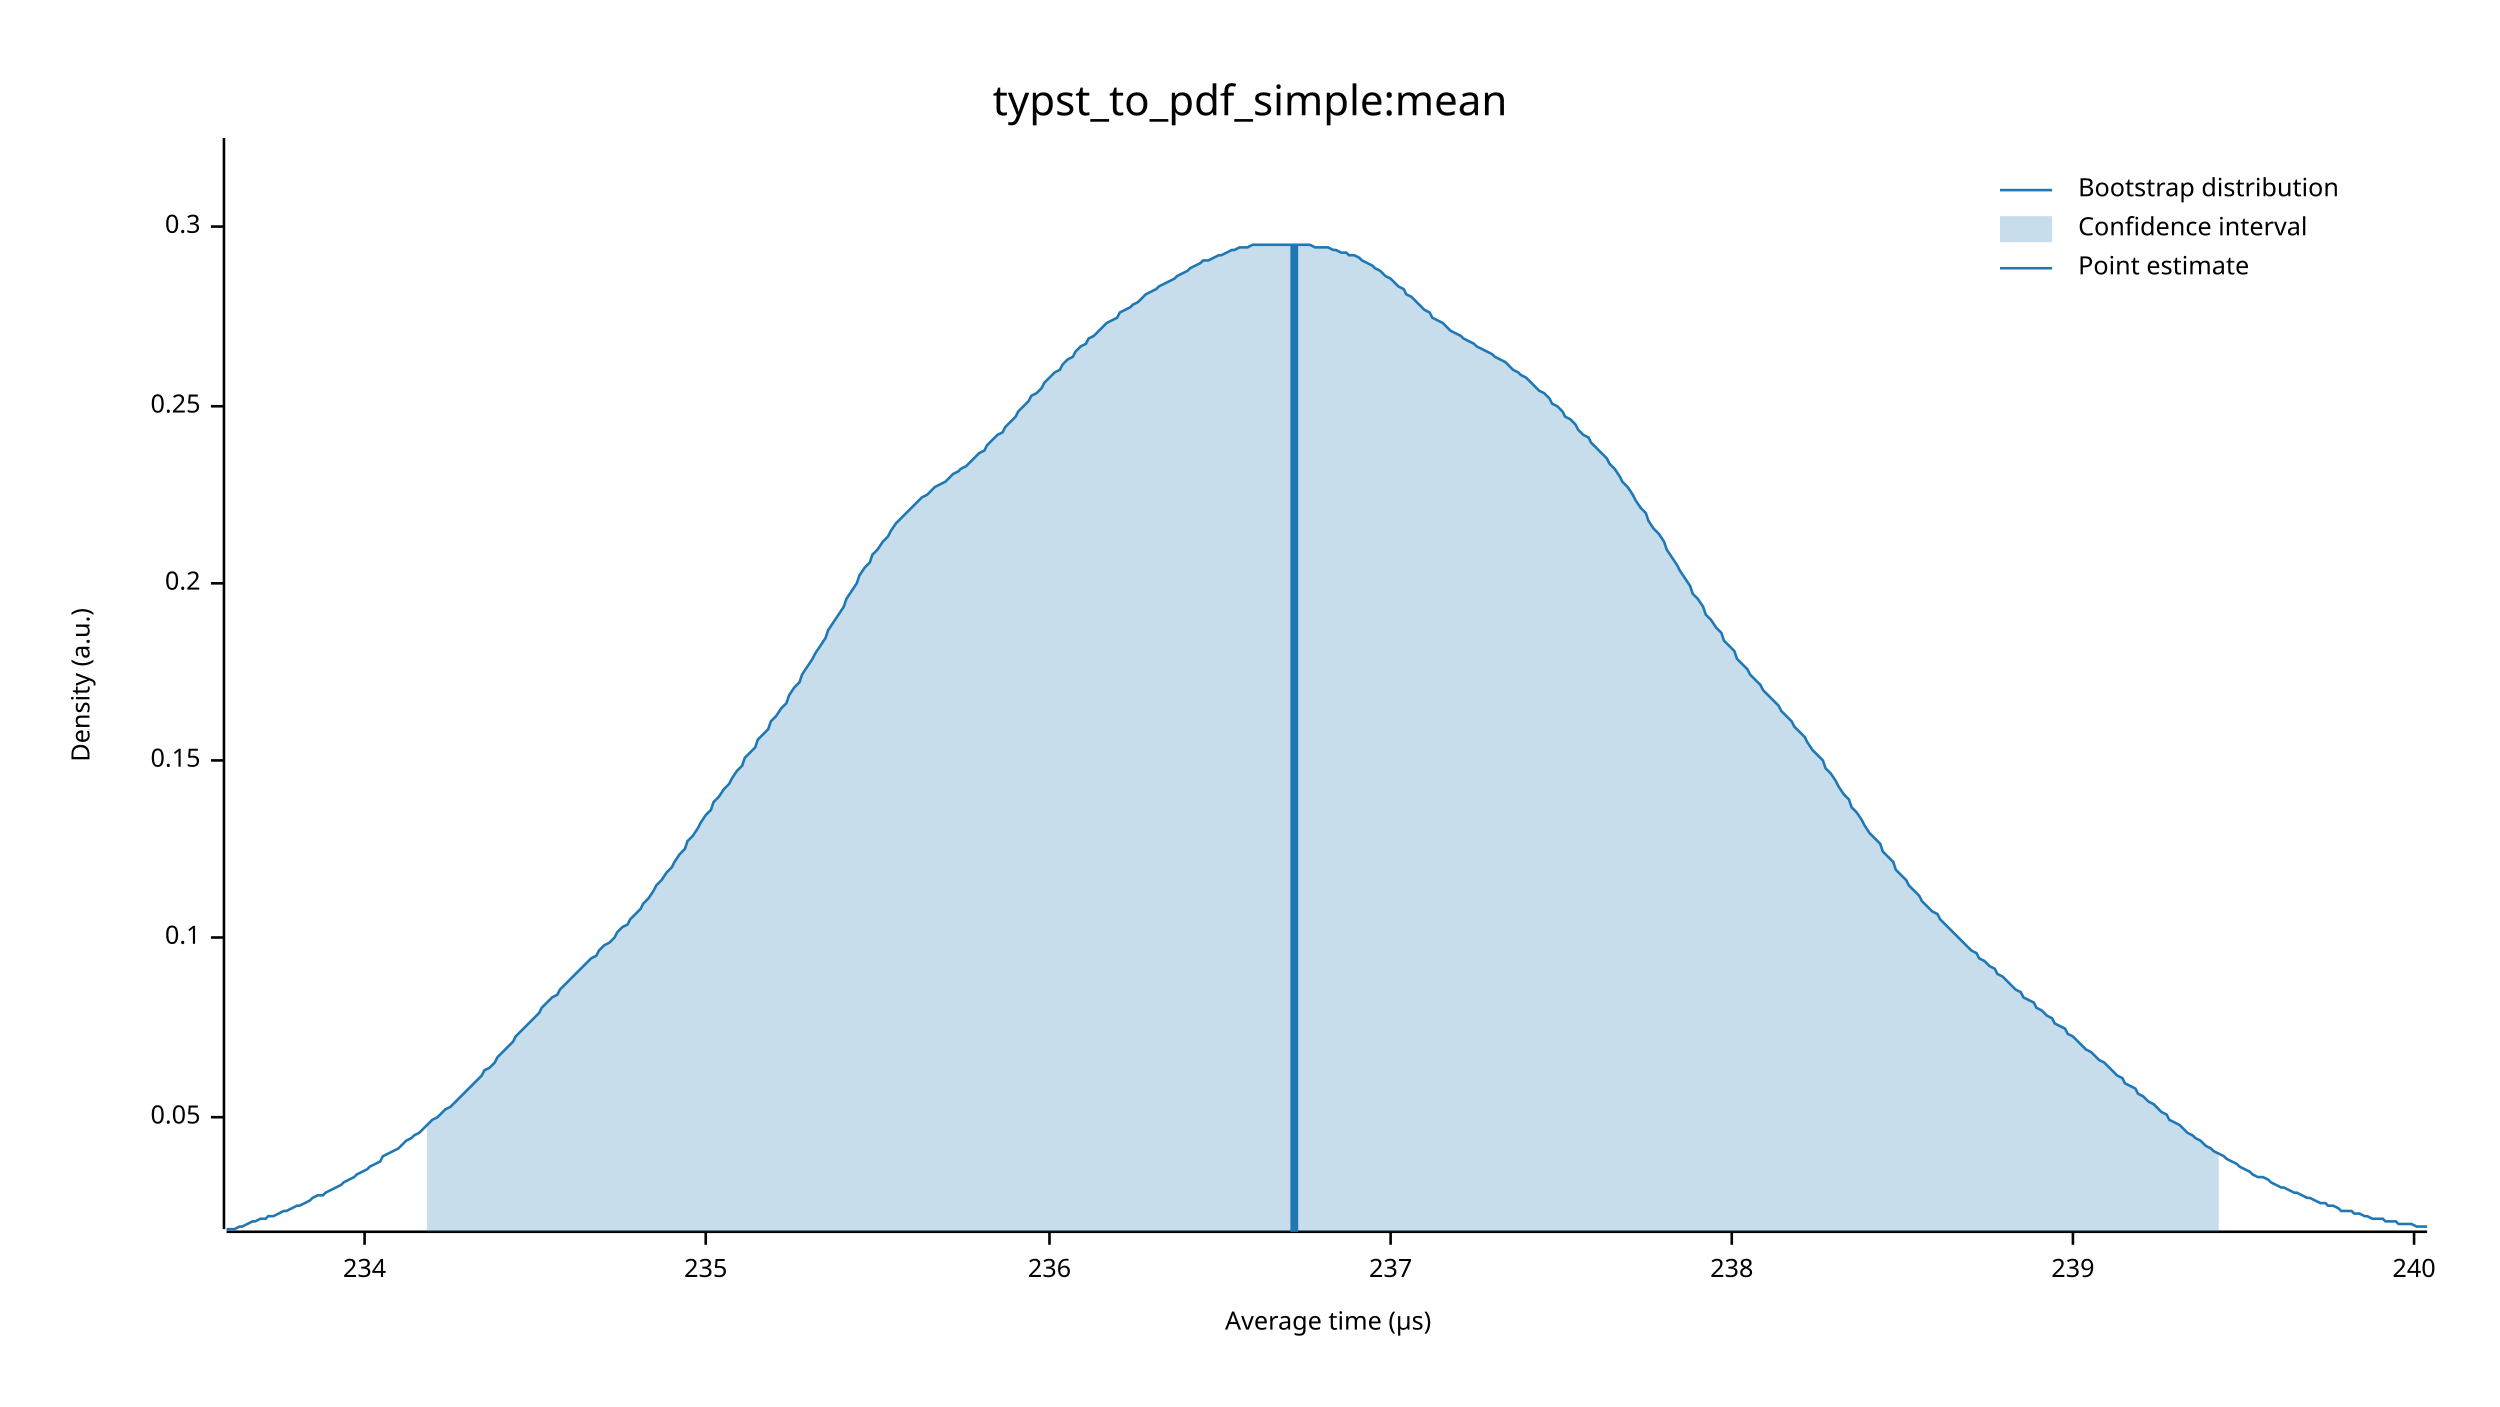
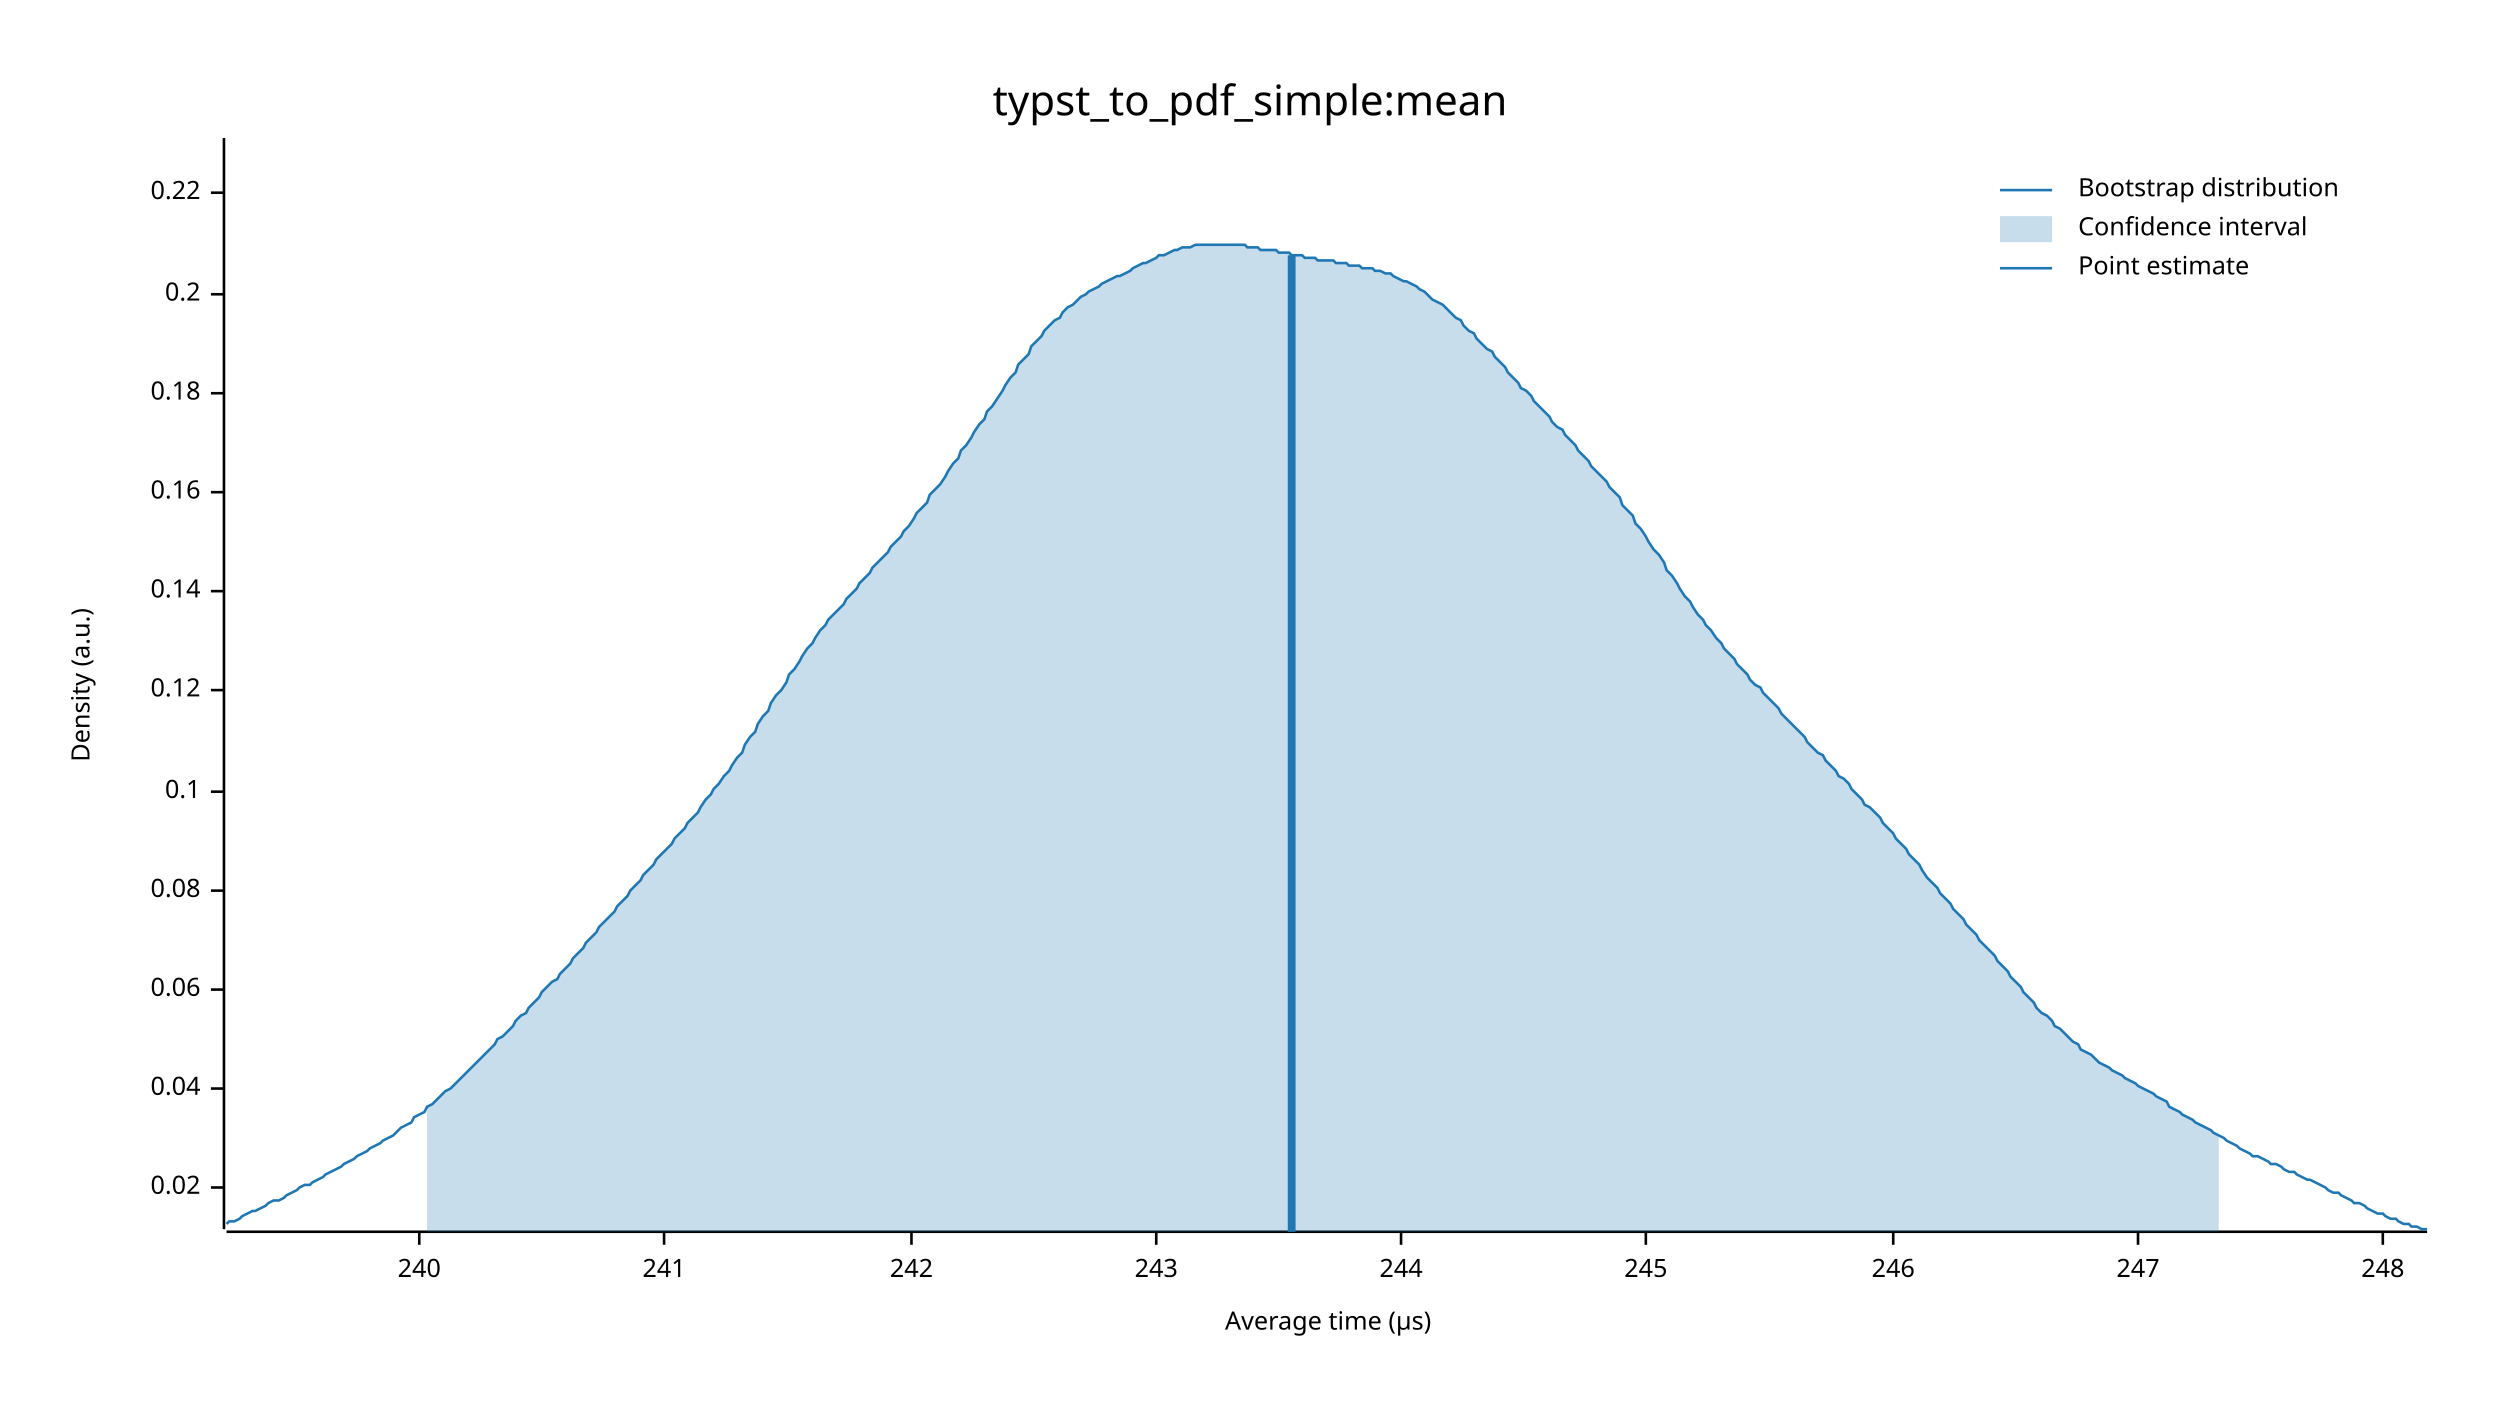
<svg xmlns="http://www.w3.org/2000/svg" width="960" height="540" viewBox="0 0 960 540">
  <text x="480" y="32" dy="0.76em" text-anchor="middle" font-family="sans-serif" font-size="16.129" opacity="1" fill="#000000">
typst_to_pdf_simple:mean
</text>
  <text x="27" y="263" dy="0.76em" text-anchor="middle" font-family="sans-serif" font-size="9.677" opacity="1" fill="#000000" transform="rotate(270, 27, 263)">
Density (a.u.)
</text>
  <text x="510" y="513" dy="-0.5ex" text-anchor="middle" font-family="sans-serif" font-size="9.677" opacity="1" fill="#000000">
Average time (µs)
</text>
  <polyline fill="none" opacity="1" stroke="#000000" stroke-width="1" points="86,53 86,472 " />
-   <text x="77" y="429" dy="0.5ex" text-anchor="end" font-family="sans-serif" font-size="9.677" opacity="1" fill="#000000">
- 0.05
+   <text x="77" y="456" dy="0.5ex" text-anchor="end" font-family="sans-serif" font-size="9.677" opacity="1" fill="#000000">
+ 0.02
</text>
-   <polyline fill="none" opacity="1" stroke="#000000" stroke-width="1" points="81,429 86,429 " />
-   <text x="77" y="360" dy="0.5ex" text-anchor="end" font-family="sans-serif" font-size="9.677" opacity="1" fill="#000000">
+   <polyline fill="none" opacity="1" stroke="#000000" stroke-width="1" points="81,456 86,456 " />
+   <text x="77" y="418" dy="0.5ex" text-anchor="end" font-family="sans-serif" font-size="9.677" opacity="1" fill="#000000">
+ 0.04
+ </text>
+   <polyline fill="none" opacity="1" stroke="#000000" stroke-width="1" points="81,418 86,418 " />
+   <text x="77" y="380" dy="0.5ex" text-anchor="end" font-family="sans-serif" font-size="9.677" opacity="1" fill="#000000">
+ 0.06
+ </text>
+   <polyline fill="none" opacity="1" stroke="#000000" stroke-width="1" points="81,380 86,380 " />
+   <text x="77" y="342" dy="0.5ex" text-anchor="end" font-family="sans-serif" font-size="9.677" opacity="1" fill="#000000">
+ 0.08
+ </text>
+   <polyline fill="none" opacity="1" stroke="#000000" stroke-width="1" points="81,342 86,342 " />
+   <text x="77" y="304" dy="0.5ex" text-anchor="end" font-family="sans-serif" font-size="9.677" opacity="1" fill="#000000">
0.1
</text>
-   <polyline fill="none" opacity="1" stroke="#000000" stroke-width="1" points="81,360 86,360 " />
-   <text x="77" y="292" dy="0.5ex" text-anchor="end" font-family="sans-serif" font-size="9.677" opacity="1" fill="#000000">
- 0.15
+   <polyline fill="none" opacity="1" stroke="#000000" stroke-width="1" points="81,304 86,304 " />
+   <text x="77" y="265" dy="0.5ex" text-anchor="end" font-family="sans-serif" font-size="9.677" opacity="1" fill="#000000">
+ 0.12
</text>
-   <polyline fill="none" opacity="1" stroke="#000000" stroke-width="1" points="81,292 86,292 " />
-   <text x="77" y="224" dy="0.5ex" text-anchor="end" font-family="sans-serif" font-size="9.677" opacity="1" fill="#000000">
+   <polyline fill="none" opacity="1" stroke="#000000" stroke-width="1" points="81,265 86,265 " />
+   <text x="77" y="227" dy="0.5ex" text-anchor="end" font-family="sans-serif" font-size="9.677" opacity="1" fill="#000000">
+ 0.14
+ </text>
+   <polyline fill="none" opacity="1" stroke="#000000" stroke-width="1" points="81,227 86,227 " />
+   <text x="77" y="189" dy="0.5ex" text-anchor="end" font-family="sans-serif" font-size="9.677" opacity="1" fill="#000000">
+ 0.16
+ </text>
+   <polyline fill="none" opacity="1" stroke="#000000" stroke-width="1" points="81,189 86,189 " />
+   <text x="77" y="151" dy="0.5ex" text-anchor="end" font-family="sans-serif" font-size="9.677" opacity="1" fill="#000000">
+ 0.18
+ </text>
+   <polyline fill="none" opacity="1" stroke="#000000" stroke-width="1" points="81,151 86,151 " />
+   <text x="77" y="113" dy="0.5ex" text-anchor="end" font-family="sans-serif" font-size="9.677" opacity="1" fill="#000000">
0.2
</text>
-   <polyline fill="none" opacity="1" stroke="#000000" stroke-width="1" points="81,224 86,224 " />
-   <text x="77" y="156" dy="0.5ex" text-anchor="end" font-family="sans-serif" font-size="9.677" opacity="1" fill="#000000">
- 0.25
+   <polyline fill="none" opacity="1" stroke="#000000" stroke-width="1" points="81,113 86,113 " />
+   <text x="77" y="74" dy="0.5ex" text-anchor="end" font-family="sans-serif" font-size="9.677" opacity="1" fill="#000000">
+ 0.22
</text>
-   <polyline fill="none" opacity="1" stroke="#000000" stroke-width="1" points="81,156 86,156 " />
-   <text x="77" y="87" dy="0.5ex" text-anchor="end" font-family="sans-serif" font-size="9.677" opacity="1" fill="#000000">
- 0.3
- </text>
-   <polyline fill="none" opacity="1" stroke="#000000" stroke-width="1" points="81,87 86,87 " />
+   <polyline fill="none" opacity="1" stroke="#000000" stroke-width="1" points="81,74 86,74 " />
  <polyline fill="none" opacity="1" stroke="#000000" stroke-width="1" points="87,473 932,473 " />
-   <text x="140" y="483" dy="0.76em" text-anchor="middle" font-family="sans-serif" font-size="9.677" opacity="1" fill="#000000">
- 234
- </text>
-   <polyline fill="none" opacity="1" stroke="#000000" stroke-width="1" points="140,473 140,478 " />
-   <text x="271" y="483" dy="0.76em" text-anchor="middle" font-family="sans-serif" font-size="9.677" opacity="1" fill="#000000">
- 235
- </text>
-   <polyline fill="none" opacity="1" stroke="#000000" stroke-width="1" points="271,473 271,478 " />
-   <text x="403" y="483" dy="0.76em" text-anchor="middle" font-family="sans-serif" font-size="9.677" opacity="1" fill="#000000">
- 236
- </text>
-   <polyline fill="none" opacity="1" stroke="#000000" stroke-width="1" points="403,473 403,478 " />
-   <text x="534" y="483" dy="0.76em" text-anchor="middle" font-family="sans-serif" font-size="9.677" opacity="1" fill="#000000">
- 237
- </text>
-   <polyline fill="none" opacity="1" stroke="#000000" stroke-width="1" points="534,473 534,478 " />
-   <text x="665" y="483" dy="0.76em" text-anchor="middle" font-family="sans-serif" font-size="9.677" opacity="1" fill="#000000">
- 238
- </text>
-   <polyline fill="none" opacity="1" stroke="#000000" stroke-width="1" points="665,473 665,478 " />
-   <text x="796" y="483" dy="0.76em" text-anchor="middle" font-family="sans-serif" font-size="9.677" opacity="1" fill="#000000">
- 239
- </text>
-   <polyline fill="none" opacity="1" stroke="#000000" stroke-width="1" points="796,473 796,478 " />
-   <text x="927" y="483" dy="0.76em" text-anchor="middle" font-family="sans-serif" font-size="9.677" opacity="1" fill="#000000">
+   <text x="161" y="483" dy="0.76em" text-anchor="middle" font-family="sans-serif" font-size="9.677" opacity="1" fill="#000000">
240
</text>
-   <polyline fill="none" opacity="1" stroke="#000000" stroke-width="1" points="927,473 927,478 " />
-   <polyline fill="none" opacity="1" stroke="#1F78B4" stroke-width="1" points="87,472 88,472 90,472 92,471 93,471 95,470 97,469 98,469 100,468 102,468 103,467 105,467 107,466 109,465 110,465 112,464 114,463 115,463 117,462 119,461 120,460 122,459 124,459 125,458 127,457 129,456 131,455 132,454 134,453 136,452 137,451 139,450 141,449 142,448 144,447 146,446 147,444 149,443 151,442 153,441 154,440 156,438 158,437 159,436 161,435 163,433 164,432 166,430 168,429 169,428 171,426 173,425 175,423 176,422 178,420 180,418 181,417 183,415 185,413 186,411 188,410 190,408 191,406 193,404 195,402 197,400 198,398 200,396 202,394 203,393 205,391 207,389 208,387 210,385 212,383 214,382 215,380 217,378 219,376 220,375 222,373 224,371 225,370 227,368 229,367 230,365 232,363 234,362 236,360 237,358 239,356 241,355 242,353 244,351 246,349 247,347 249,345 251,342 252,340 254,338 256,335 258,333 259,331 261,328 263,326 264,323 266,321 268,318 269,316 271,313 273,311 274,308 276,306 278,303 280,301 281,299 283,296 285,294 286,291 288,289 290,287 291,284 293,282 295,280 296,277 298,275 300,272 302,270 303,267 305,264 307,262 308,259 310,256 312,253 313,251 315,248 317,245 318,242 320,239 322,236 324,233 325,230 327,227 329,224 330,221 332,218 334,216 335,213 337,211 339,208 341,206 342,204 344,201 346,199 347,198 349,196 351,194 352,193 354,191 356,190 357,189 359,187 361,186 363,185 364,184 366,182 368,181 369,180 371,179 373,177 374,176 376,174 378,173 379,171 381,169 383,167 385,166 386,164 388,162 390,160 391,158 393,156 395,154 396,152 398,151 400,149 401,147 403,145 405,143 407,142 408,140 410,138 412,137 413,135 415,133 417,132 418,130 420,129 422,127 423,126 425,124 427,123 429,122 430,120 432,119 434,118 435,117 437,116 439,114 440,113 442,112 444,111 445,110 447,109 449,108 451,107 452,106 454,105 456,104 457,103 459,102 461,101 462,100 464,100 466,99 468,98 469,98 471,97 473,96 474,96 476,95 478,95 479,95 481,94 483,94 484,94 486,94 488,94 490,94 491,94 493,94 495,94 496,94 498,94 500,94 501,94 503,94 505,95 506,95 508,95 510,95 512,96 513,96 515,97 517,97 518,98 520,98 522,99 523,100 525,101 527,102 528,103 530,104 532,106 534,107 535,108 537,110 539,111 540,113 542,114 544,116 545,117 547,119 549,120 550,122 552,123 554,124 556,126 557,127 559,128 561,129 562,130 564,131 566,132 567,133 569,134 571,135 573,136 574,137 576,138 578,139 579,140 581,142 583,143 584,144 586,145 588,147 589,148 591,150 593,151 595,153 596,155 598,156 600,158 601,160 603,161 605,163 606,165 608,167 610,168 611,170 613,172 615,174 617,176 618,178 620,180 622,183 623,185 625,187 627,190 628,192 630,195 632,197 633,200 635,203 637,205 639,208 640,211 642,214 644,217 645,219 647,222 649,225 650,228 652,230 654,233 655,236 657,238 659,241 661,243 662,246 664,248 666,250 667,253 669,255 671,257 672,259 674,261 676,263 677,265 679,267 681,269 683,271 684,273 686,275 688,277 689,279 691,281 693,283 694,285 696,288 698,290 700,292 701,295 703,297 705,300 706,302 708,305 710,307 711,310 713,312 715,315 716,317 718,320 720,322 722,324 723,327 725,329 727,331 728,334 730,336 732,338 733,340 735,342 737,344 738,346 740,348 742,350 744,351 745,353 747,355 749,357 750,358 752,360 754,362 755,363 757,365 759,366 760,368 762,369 764,371 766,372 767,374 769,375 771,377 772,378 774,380 776,381 777,383 779,384 781,385 782,387 784,388 786,390 788,391 789,393 791,394 793,395 794,397 796,398 798,400 799,401 801,403 803,404 804,405 806,407 808,408 810,410 811,411 813,413 815,414 816,416 818,417 820,418 821,420 823,421 825,423 827,424 828,425 830,427 832,428 833,430 835,431 837,432 838,433 840,435 842,436 843,437 845,438 847,440 849,441 850,442 852,443 854,444 855,445 857,446 859,447 860,448 862,449 864,450 865,451 867,452 869,452 871,453 872,454 874,455 876,456 877,456 879,457 881,458 882,458 884,459 886,460 887,460 889,461 891,462 893,462 894,463 896,463 898,464 899,465 901,465 903,465 904,466 906,466 908,467 909,467 911,468 913,468 915,468 916,469 918,469 920,469 921,470 923,470 925,470 926,470 928,471 930,471 932,471 " />
-   <polygon opacity="0.25" fill="#1F78B4" points="164,432 166,430 168,429 169,428 171,426 173,425 175,423 176,422 178,420 180,418 181,417 183,415 185,413 186,411 188,410 190,408 191,406 193,404 195,402 197,400 198,398 200,396 202,394 203,393 205,391 207,389 208,387 210,385 212,383 214,382 215,380 217,378 219,376 220,375 222,373 224,371 225,370 227,368 229,367 230,365 232,363 234,362 236,360 237,358 239,356 241,355 242,353 244,351 246,349 247,347 249,345 251,342 252,340 254,338 256,335 258,333 259,331 261,328 263,326 264,323 266,321 268,318 269,316 271,313 273,311 274,308 276,306 278,303 280,301 281,299 283,296 285,294 286,291 288,289 290,287 291,284 293,282 295,280 296,277 298,275 300,272 302,270 303,267 305,264 307,262 308,259 310,256 312,253 313,251 315,248 317,245 318,242 320,239 322,236 324,233 325,230 327,227 329,224 330,221 332,218 334,216 335,213 337,211 339,208 341,206 342,204 344,201 346,199 347,198 349,196 351,194 352,193 354,191 356,190 357,189 359,187 361,186 363,185 364,184 366,182 368,181 369,180 371,179 373,177 374,176 376,174 378,173 379,171 381,169 383,167 385,166 386,164 388,162 390,160 391,158 393,156 395,154 396,152 398,151 400,149 401,147 403,145 405,143 407,142 408,140 410,138 412,137 413,135 415,133 417,132 418,130 420,129 422,127 423,126 425,124 427,123 429,122 430,120 432,119 434,118 435,117 437,116 439,114 440,113 442,112 444,111 445,110 447,109 449,108 451,107 452,106 454,105 456,104 457,103 459,102 461,101 462,100 464,100 466,99 468,98 469,98 471,97 473,96 474,96 476,95 478,95 479,95 481,94 483,94 484,94 486,94 488,94 490,94 491,94 493,94 495,94 496,94 498,94 500,94 501,94 503,94 505,95 506,95 508,95 510,95 512,96 513,96 515,97 517,97 518,98 520,98 522,99 523,100 525,101 527,102 528,103 530,104 532,106 534,107 535,108 537,110 539,111 540,113 542,114 544,116 545,117 547,119 549,120 550,122 552,123 554,124 556,126 557,127 559,128 561,129 562,130 564,131 566,132 567,133 569,134 571,135 573,136 574,137 576,138 578,139 579,140 581,142 583,143 584,144 586,145 588,147 589,148 591,150 593,151 595,153 596,155 598,156 600,158 601,160 603,161 605,163 606,165 608,167 610,168 611,170 613,172 615,174 617,176 618,178 620,180 622,183 623,185 625,187 627,190 628,192 630,195 632,197 633,200 635,203 637,205 639,208 640,211 642,214 644,217 645,219 647,222 649,225 650,228 652,230 654,233 655,236 657,238 659,241 661,243 662,246 664,248 666,250 667,253 669,255 671,257 672,259 674,261 676,263 677,265 679,267 681,269 683,271 684,273 686,275 688,277 689,279 691,281 693,283 694,285 696,288 698,290 700,292 701,295 703,297 705,300 706,302 708,305 710,307 711,310 713,312 715,315 716,317 718,320 720,322 722,324 723,327 725,329 727,331 728,334 730,336 732,338 733,340 735,342 737,344 738,346 740,348 742,350 744,351 745,353 747,355 749,357 750,358 752,360 754,362 755,363 757,365 759,366 760,368 762,369 764,371 766,372 767,374 769,375 771,377 772,378 774,380 776,381 777,383 779,384 781,385 782,387 784,388 786,390 788,391 789,393 791,394 793,395 794,397 796,398 798,400 799,401 801,403 803,404 804,405 806,407 808,408 810,410 811,411 813,413 815,414 816,416 818,417 820,418 821,420 823,421 825,423 827,424 828,425 830,427 832,428 833,430 835,431 837,432 838,433 840,435 842,436 843,437 845,438 847,440 849,441 850,442 852,443 852,473 164,473 " />
-   <polyline fill="none" opacity="1" stroke="#1F78B4" stroke-width="3" points="497,473 497,94 " />
+   <polyline fill="none" opacity="1" stroke="#000000" stroke-width="1" points="161,473 161,478 " />
+   <text x="255" y="483" dy="0.76em" text-anchor="middle" font-family="sans-serif" font-size="9.677" opacity="1" fill="#000000">
+ 241
+ </text>
+   <polyline fill="none" opacity="1" stroke="#000000" stroke-width="1" points="255,473 255,478 " />
+   <text x="350" y="483" dy="0.76em" text-anchor="middle" font-family="sans-serif" font-size="9.677" opacity="1" fill="#000000">
+ 242
+ </text>
+   <polyline fill="none" opacity="1" stroke="#000000" stroke-width="1" points="350,473 350,478 " />
+   <text x="444" y="483" dy="0.76em" text-anchor="middle" font-family="sans-serif" font-size="9.677" opacity="1" fill="#000000">
+ 243
+ </text>
+   <polyline fill="none" opacity="1" stroke="#000000" stroke-width="1" points="444,473 444,478 " />
+   <text x="538" y="483" dy="0.76em" text-anchor="middle" font-family="sans-serif" font-size="9.677" opacity="1" fill="#000000">
+ 244
+ </text>
+   <polyline fill="none" opacity="1" stroke="#000000" stroke-width="1" points="538,473 538,478 " />
+   <text x="632" y="483" dy="0.76em" text-anchor="middle" font-family="sans-serif" font-size="9.677" opacity="1" fill="#000000">
+ 245
+ </text>
+   <polyline fill="none" opacity="1" stroke="#000000" stroke-width="1" points="632,473 632,478 " />
+   <text x="727" y="483" dy="0.76em" text-anchor="middle" font-family="sans-serif" font-size="9.677" opacity="1" fill="#000000">
+ 246
+ </text>
+   <polyline fill="none" opacity="1" stroke="#000000" stroke-width="1" points="727,473 727,478 " />
+   <text x="821" y="483" dy="0.76em" text-anchor="middle" font-family="sans-serif" font-size="9.677" opacity="1" fill="#000000">
+ 247
+ </text>
+   <polyline fill="none" opacity="1" stroke="#000000" stroke-width="1" points="821,473 821,478 " />
+   <text x="915" y="483" dy="0.76em" text-anchor="middle" font-family="sans-serif" font-size="9.677" opacity="1" fill="#000000">
+ 248
+ </text>
+   <polyline fill="none" opacity="1" stroke="#000000" stroke-width="1" points="915,473 915,478 " />
+   <polyline fill="none" opacity="1" stroke="#1F78B4" stroke-width="1" points="87,470 88,469 90,469 92,468 93,467 95,466 97,465 98,465 100,464 102,463 103,462 105,461 107,461 109,460 110,459 112,458 114,457 115,456 117,455 119,455 120,454 122,453 124,452 125,451 127,450 129,449 131,448 132,447 134,446 136,445 137,444 139,443 141,442 142,441 144,440 146,439 147,438 149,437 151,436 153,434 154,433 156,432 158,431 159,429 161,428 163,427 164,425 166,424 168,422 169,421 171,419 173,418 175,416 176,415 178,413 180,411 181,410 183,408 185,406 186,405 188,403 190,401 191,399 193,398 195,396 197,394 198,392 200,390 202,389 203,387 205,385 207,383 208,381 210,379 212,377 214,376 215,374 217,372 219,370 220,368 222,366 224,364 225,362 227,360 229,358 230,356 232,354 234,352 236,350 237,348 239,346 241,344 242,342 244,340 246,338 247,336 249,334 251,332 252,330 254,328 256,326 258,324 259,322 261,320 263,318 264,316 266,314 268,312 269,310 271,307 273,305 274,303 276,301 278,298 280,296 281,294 283,291 285,289 286,286 288,283 290,281 291,278 293,275 295,273 296,270 298,267 300,265 302,262 303,259 305,257 307,254 308,252 310,249 312,247 313,245 315,242 317,240 318,238 320,236 322,234 324,232 325,230 327,228 329,226 330,224 332,222 334,220 335,218 337,216 339,214 341,212 342,210 344,208 346,206 347,204 349,202 351,199 352,197 354,195 356,193 357,190 359,188 361,186 363,183 364,181 366,178 368,176 369,173 371,171 373,168 374,166 376,163 378,161 379,158 381,156 383,153 385,150 386,148 388,145 390,143 391,140 393,138 395,136 396,133 398,131 400,129 401,127 403,125 405,123 407,122 408,120 410,118 412,117 413,116 415,114 417,113 418,112 420,111 422,110 423,109 425,108 427,107 429,106 430,106 432,105 434,104 435,103 437,102 439,101 440,101 442,100 444,99 445,98 447,98 449,97 451,96 452,96 454,95 456,95 457,95 459,94 461,94 462,94 464,94 466,94 468,94 469,94 471,94 473,94 474,94 476,94 478,94 479,95 481,95 483,95 484,96 486,96 488,96 490,96 491,97 493,97 495,97 496,98 498,98 500,98 501,99 503,99 505,99 506,100 508,100 510,100 512,100 513,101 515,101 517,101 518,102 520,102 522,102 523,103 525,103 527,103 528,104 530,104 532,105 534,105 535,106 537,107 539,108 540,108 542,109 544,110 545,111 547,112 549,114 550,115 552,116 554,117 556,119 557,120 559,122 561,123 562,125 564,127 566,128 567,130 569,132 571,134 573,135 574,137 576,139 578,141 579,143 581,145 583,147 584,149 586,150 588,152 589,154 591,156 593,158 595,160 596,162 598,164 600,165 601,167 603,169 605,171 606,173 608,175 610,177 611,179 613,181 615,183 617,185 618,187 620,189 622,191 623,194 625,196 627,198 628,201 630,203 632,206 633,208 635,211 637,213 639,216 640,219 642,221 644,224 645,226 647,229 649,231 650,233 652,236 654,238 655,240 657,242 659,245 661,247 662,249 664,251 666,253 667,255 669,257 671,259 672,261 674,263 676,264 677,266 679,268 681,270 683,272 684,274 686,276 688,278 689,279 691,281 693,283 694,285 696,287 698,289 700,290 701,292 703,294 705,296 706,298 708,299 710,301 711,303 713,305 715,307 716,309 718,310 720,312 722,314 723,316 725,318 727,320 728,322 730,324 732,326 733,328 735,330 737,332 738,334 740,337 742,339 744,341 745,343 747,345 749,347 750,349 752,351 754,353 755,355 757,357 759,359 760,361 762,363 764,365 766,367 767,369 769,371 771,373 772,375 774,377 776,379 777,381 779,383 781,385 782,387 784,389 786,390 788,392 789,394 791,395 793,397 794,398 796,400 798,401 799,403 801,404 803,405 804,406 806,408 808,409 810,410 811,411 813,412 815,413 816,414 818,415 820,416 821,417 823,418 825,419 827,420 828,421 830,422 832,423 833,425 835,426 837,427 838,428 840,429 842,430 843,431 845,432 847,433 849,434 850,435 852,436 854,437 855,438 857,439 859,440 860,441 862,442 864,443 865,444 867,444 869,445 871,446 872,447 874,447 876,448 877,449 879,450 881,450 882,451 884,452 886,453 887,453 889,454 891,455 893,456 894,457 896,458 898,458 899,459 901,460 903,461 904,462 906,462 908,463 909,464 911,465 913,466 915,466 916,467 918,468 920,468 921,469 923,470 925,470 926,471 928,471 930,472 932,472 " />
+   <polygon opacity="0.25" fill="#1F78B4" points="164,425 166,424 168,422 169,421 171,419 173,418 175,416 176,415 178,413 180,411 181,410 183,408 185,406 186,405 188,403 190,401 191,399 193,398 195,396 197,394 198,392 200,390 202,389 203,387 205,385 207,383 208,381 210,379 212,377 214,376 215,374 217,372 219,370 220,368 222,366 224,364 225,362 227,360 229,358 230,356 232,354 234,352 236,350 237,348 239,346 241,344 242,342 244,340 246,338 247,336 249,334 251,332 252,330 254,328 256,326 258,324 259,322 261,320 263,318 264,316 266,314 268,312 269,310 271,307 273,305 274,303 276,301 278,298 280,296 281,294 283,291 285,289 286,286 288,283 290,281 291,278 293,275 295,273 296,270 298,267 300,265 302,262 303,259 305,257 307,254 308,252 310,249 312,247 313,245 315,242 317,240 318,238 320,236 322,234 324,232 325,230 327,228 329,226 330,224 332,222 334,220 335,218 337,216 339,214 341,212 342,210 344,208 346,206 347,204 349,202 351,199 352,197 354,195 356,193 357,190 359,188 361,186 363,183 364,181 366,178 368,176 369,173 371,171 373,168 374,166 376,163 378,161 379,158 381,156 383,153 385,150 386,148 388,145 390,143 391,140 393,138 395,136 396,133 398,131 400,129 401,127 403,125 405,123 407,122 408,120 410,118 412,117 413,116 415,114 417,113 418,112 420,111 422,110 423,109 425,108 427,107 429,106 430,106 432,105 434,104 435,103 437,102 439,101 440,101 442,100 444,99 445,98 447,98 449,97 451,96 452,96 454,95 456,95 457,95 459,94 461,94 462,94 464,94 466,94 468,94 469,94 471,94 473,94 474,94 476,94 478,94 479,95 481,95 483,95 484,96 486,96 488,96 490,96 491,97 493,97 495,97 496,98 498,98 500,98 501,99 503,99 505,99 506,100 508,100 510,100 512,100 513,101 515,101 517,101 518,102 520,102 522,102 523,103 525,103 527,103 528,104 530,104 532,105 534,105 535,106 537,107 539,108 540,108 542,109 544,110 545,111 547,112 549,114 550,115 552,116 554,117 556,119 557,120 559,122 561,123 562,125 564,127 566,128 567,130 569,132 571,134 573,135 574,137 576,139 578,141 579,143 581,145 583,147 584,149 586,150 588,152 589,154 591,156 593,158 595,160 596,162 598,164 600,165 601,167 603,169 605,171 606,173 608,175 610,177 611,179 613,181 615,183 617,185 618,187 620,189 622,191 623,194 625,196 627,198 628,201 630,203 632,206 633,208 635,211 637,213 639,216 640,219 642,221 644,224 645,226 647,229 649,231 650,233 652,236 654,238 655,240 657,242 659,245 661,247 662,249 664,251 666,253 667,255 669,257 671,259 672,261 674,263 676,264 677,266 679,268 681,270 683,272 684,274 686,276 688,278 689,279 691,281 693,283 694,285 696,287 698,289 700,290 701,292 703,294 705,296 706,298 708,299 710,301 711,303 713,305 715,307 716,309 718,310 720,312 722,314 723,316 725,318 727,320 728,322 730,324 732,326 733,328 735,330 737,332 738,334 740,337 742,339 744,341 745,343 747,345 749,347 750,349 752,351 754,353 755,355 757,357 759,359 760,361 762,363 764,365 766,367 767,369 769,371 771,373 772,375 774,377 776,379 777,381 779,383 781,385 782,387 784,389 786,390 788,392 789,394 791,395 793,397 794,398 796,400 798,401 799,403 801,404 803,405 804,406 806,408 808,409 810,410 811,411 813,412 815,413 816,414 818,415 820,416 821,417 823,418 825,419 827,420 828,421 830,422 832,423 833,425 835,426 837,427 838,428 840,429 842,430 843,431 845,432 847,433 849,434 850,435 852,436 852,473 164,473 " />
+   <polyline fill="none" opacity="1" stroke="#1F78B4" stroke-width="3" points="496,473 496,98 " />
  <text x="798" y="68" dy="0.76em" text-anchor="start" font-family="sans-serif" font-size="9.677" opacity="1" fill="#000000">
Bootstrap distribution
</text>
  <text x="798" y="83" dy="0.76em" text-anchor="start" font-family="sans-serif" font-size="9.677" opacity="1" fill="#000000">
Confidence interval
</text>
  <text x="798" y="98" dy="0.76em" text-anchor="start" font-family="sans-serif" font-size="9.677" opacity="1" fill="#000000">
Point estimate
</text>
  <polyline fill="none" opacity="1" stroke="#1F78B4" stroke-width="1" points="768,73 788,73 " />
  <rect x="768" y="83" width="20" height="10" opacity="0.25" fill="#1F78B4" stroke="none" />
  <polyline fill="none" opacity="1" stroke="#1F78B4" stroke-width="1" points="768,103 788,103 " />
</svg>
